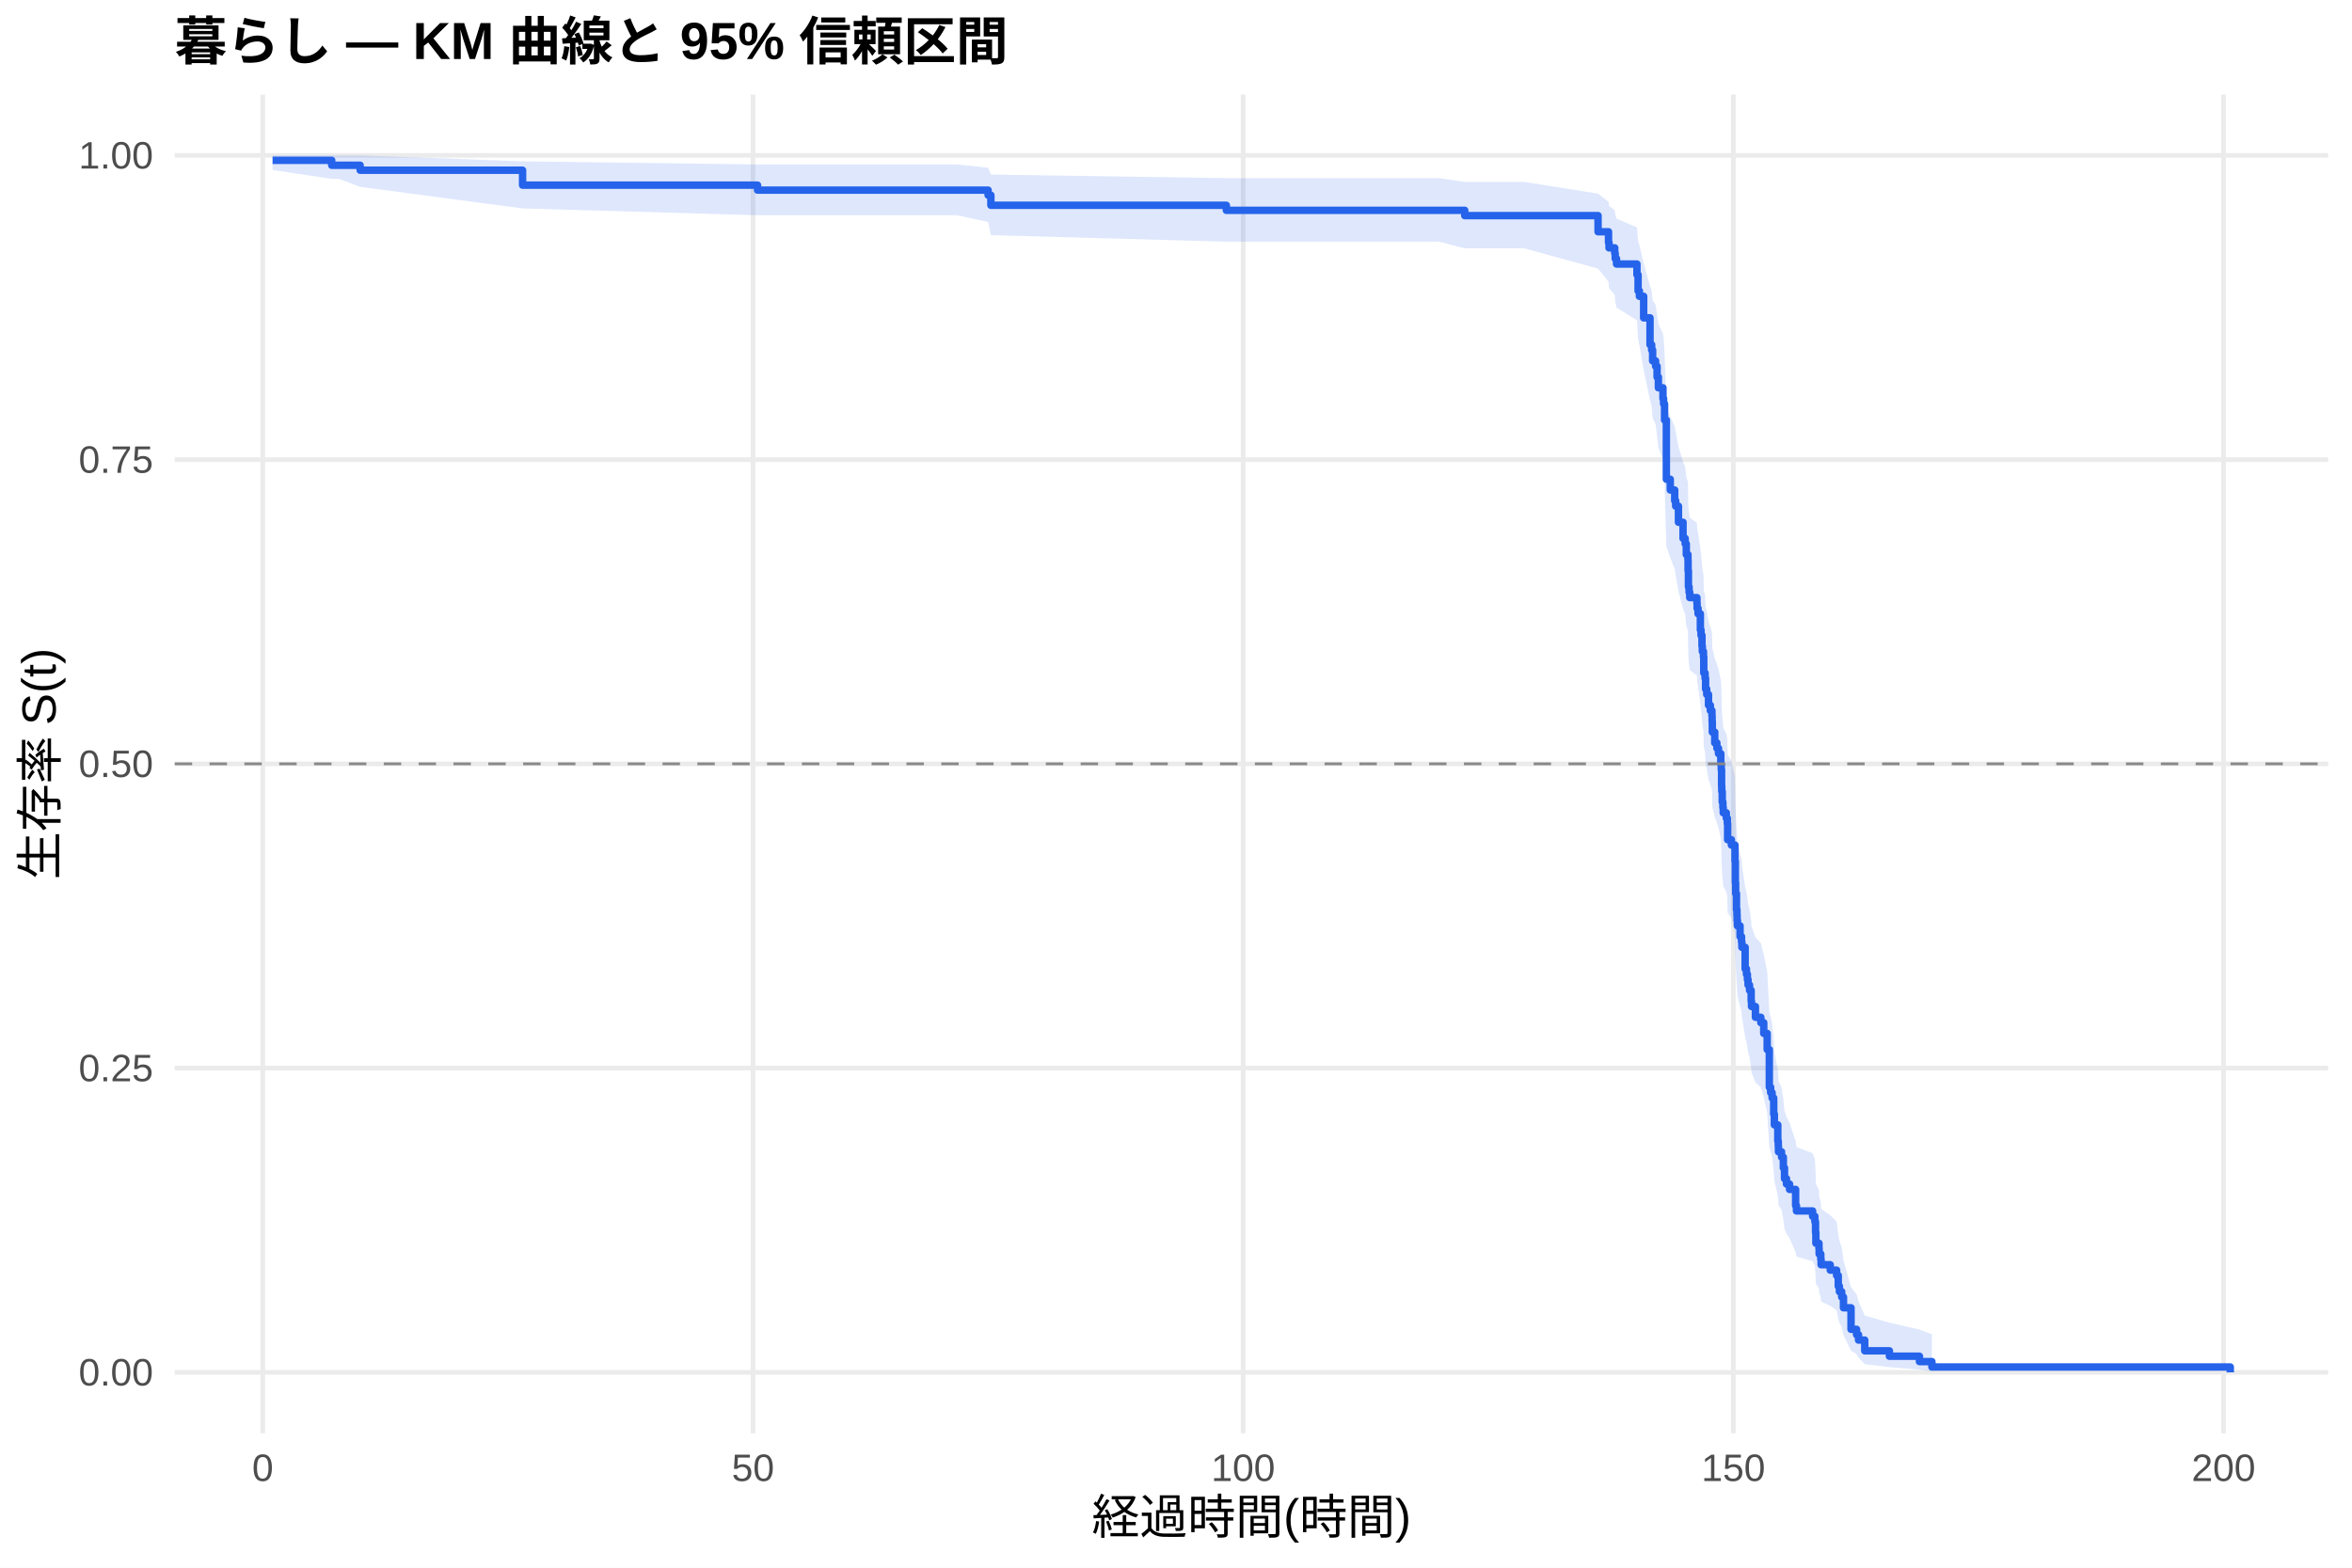
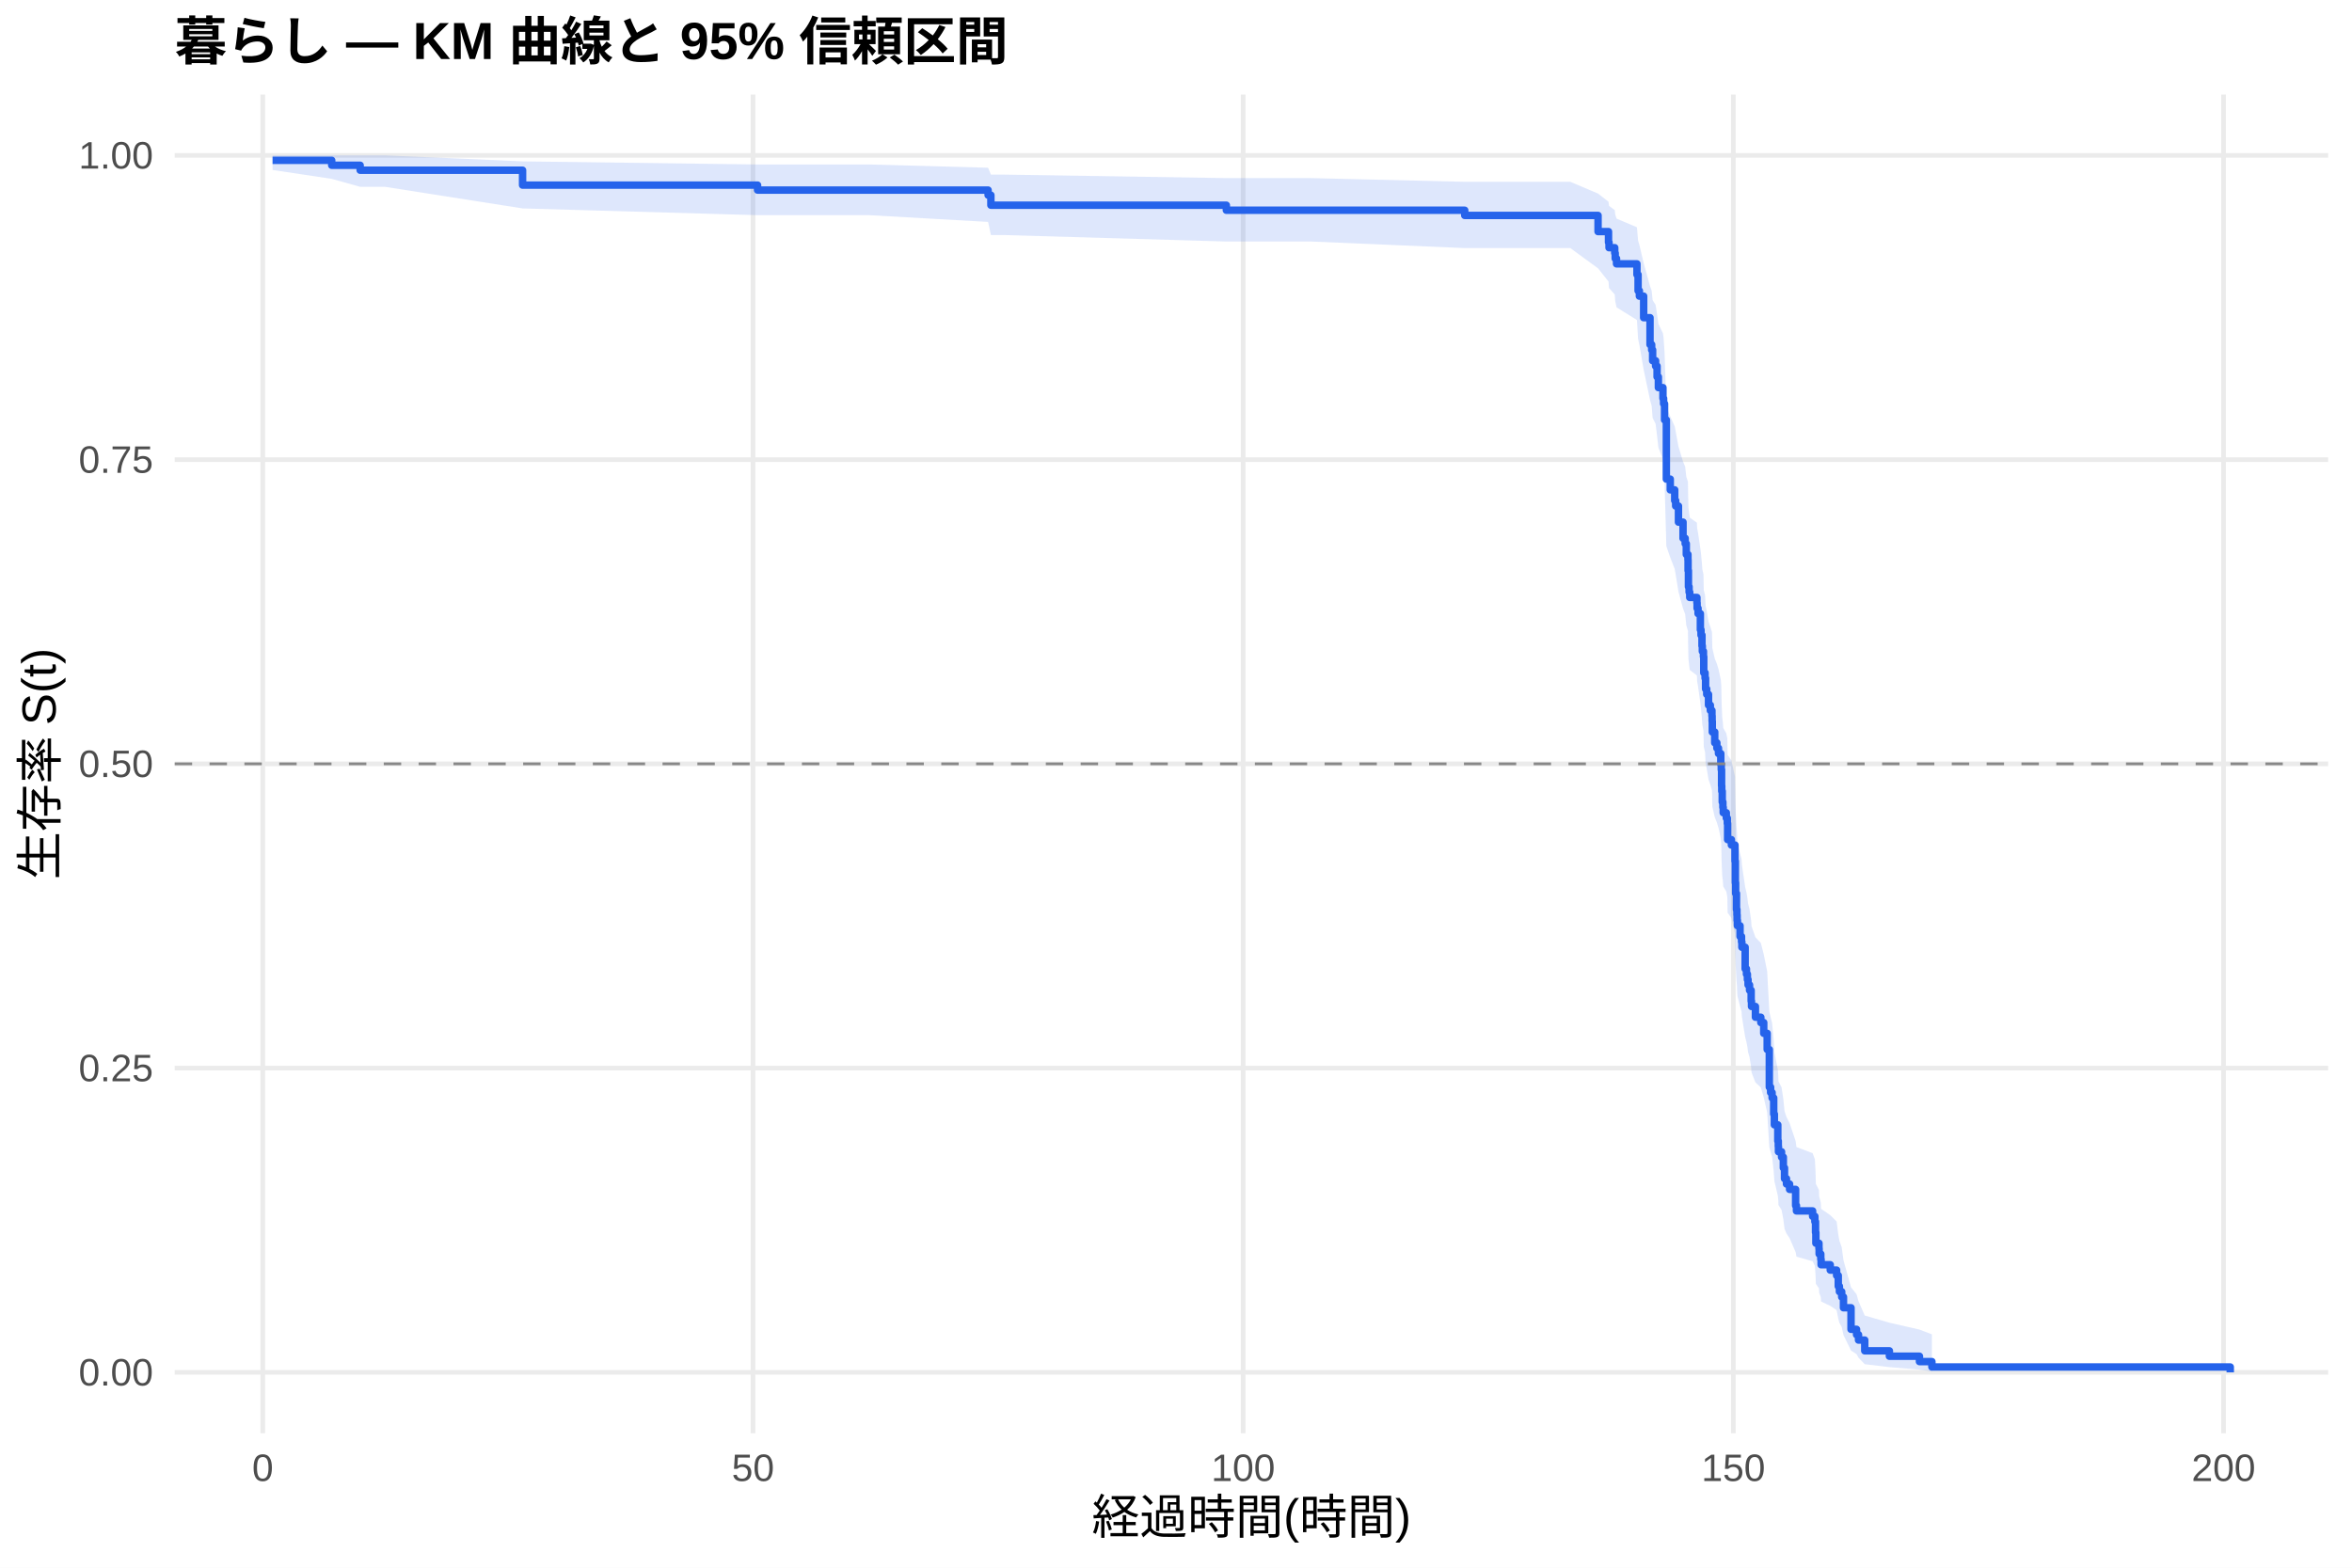
<svg xmlns="http://www.w3.org/2000/svg" width="540.00pt" height="360.00pt" viewBox="0 0 540.00 360.00">
  <g class="svglite">
    <defs>
      <style type="text/css">
    .svglite line, .svglite polyline, .svglite polygon, .svglite path, .svglite rect, .svglite circle {
      fill: none;
      stroke: #000000;
      stroke-linecap: round;
      stroke-linejoin: round;
      stroke-miterlimit: 10.00;
    }
    .svglite text {
      white-space: pre;
    }
    .svglite g.glyphgroup path {
      fill: inherit;
      stroke: none;
    }
  </style>
    </defs>
    <rect width="100%" height="100%" style="stroke: none; fill: #FFFFFF;" />
    <defs>
      <clipPath id="cpMC4wMHw1NDAuMDB8MC4wMHwzNjAuMDA=">
        <rect x="0.00" y="0.00" width="540.00" height="360.00" />
      </clipPath>
    </defs>
    <g clip-path="url(#cpMC4wMHw1NDAuMDB8MC4wMHwzNjAuMDA=)">
      <rect x="0" y="0.00" width="540.00" height="360.00" style="stroke-width: 1.07; stroke: none; fill: #FFFFFF;" />
    </g>
    <defs>
      <clipPath id="cpNDAuMTF8NTM0LjUyfDIxLjcxfDMyOS4xMg==">
        <rect x="40.11" y="21.71" width="494.41" height="307.41" />
      </clipPath>
    </defs>
    <g clip-path="url(#cpNDAuMTF8NTM0LjUyfDIxLjcxfDMyOS4xMg==)">
      <polyline points="40.11,315.14 534.52,315.14 " style="stroke-width: 1.07; stroke: #EBEBEB; stroke-linecap: butt;" />
      <polyline points="40.11,245.28 534.52,245.28 " style="stroke-width: 1.07; stroke: #EBEBEB; stroke-linecap: butt;" />
      <polyline points="40.11,175.41 534.52,175.41 " style="stroke-width: 1.07; stroke: #EBEBEB; stroke-linecap: butt;" />
      <polyline points="40.11,105.55 534.52,105.55 " style="stroke-width: 1.07; stroke: #EBEBEB; stroke-linecap: butt;" />
      <polyline points="40.11,35.68 534.52,35.68 " style="stroke-width: 1.07; stroke: #EBEBEB; stroke-linecap: butt;" />
      <polyline points="60.33,329.12 60.33,21.71 " style="stroke-width: 1.07; stroke: #EBEBEB; stroke-linecap: butt;" />
      <polyline points="172.88,329.12 172.88,21.71 " style="stroke-width: 1.07; stroke: #EBEBEB; stroke-linecap: butt;" />
      <polyline points="285.42,329.12 285.42,21.71 " style="stroke-width: 1.07; stroke: #EBEBEB; stroke-linecap: butt;" />
      <polyline points="397.96,329.12 397.96,21.71 " style="stroke-width: 1.07; stroke: #EBEBEB; stroke-linecap: butt;" />
      <polyline points="510.51,329.12 510.51,21.71 " style="stroke-width: 1.07; stroke: #EBEBEB; stroke-linecap: butt;" />
-       <polygon points="62.58,35.68 76.16,35.68 77.81,35.68 82.69,35.68 119.98,37.06 173.93,37.77 189.01,37.77 219.69,37.77 226.86,38.52 227.50,40.09 281.56,40.91 290.45,40.91 330.44,40.91 336.29,41.77 349.95,41.77 366.90,44.47 369.30,46.35 369.42,47.30 370.73,48.27 370.84,49.24 371.14,50.22 375.83,52.21 376.09,55.25 376.39,56.27 377.37,60.42 378.83,65.72 379.21,66.79 379.43,68.94 380.11,70.02 380.45,72.20 380.75,74.38 381.80,76.58 381.95,77.68 382.17,81.01 382.58,93.39 383.48,95.67 384.50,97.96 384.72,99.11 385.36,102.56 386.41,106.03 386.90,107.19 387.16,109.51 387.54,110.68 387.57,113.01 387.65,116.53 387.80,117.70 387.95,118.88 389.60,120.06 389.64,121.24 389.86,122.42 390.39,125.98 390.54,127.16 390.76,129.54 390.84,130.74 391.10,131.93 391.17,135.52 391.47,136.72 391.59,139.13 391.85,140.33 392.26,142.74 392.68,143.95 393.05,145.16 393.09,146.37 393.13,148.80 393.69,151.23 394.18,152.45 394.55,153.67 395.08,156.12 395.19,157.34 395.26,161.02 395.30,162.25 395.41,164.72 395.56,165.95 395.64,167.19 396.35,168.42 396.58,169.66 396.65,173.39 397.51,174.63 398.34,178.37 398.42,183.38 398.49,185.90 398.68,189.68 398.79,190.94 398.83,192.21 398.90,193.47 399.50,196.01 399.84,197.28 399.92,198.56 400.67,203.66 400.97,204.95 401.19,206.23 401.34,207.51 401.68,208.80 402.05,211.38 402.13,212.67 403.03,215.26 404.27,216.56 404.94,219.16 405.73,223.07 406.22,232.28 406.52,233.60 406.86,234.93 407.23,238.92 407.38,241.60 408.17,245.63 408.28,246.98 408.32,248.33 409.03,249.68 409.44,252.40 409.71,255.14 410.16,256.51 410.87,257.88 412.26,262.03 412.45,263.42 416.16,264.82 416.68,266.22 416.83,269.03 416.91,271.86 417.62,273.29 417.66,274.72 418.04,276.15 418.11,277.60 420.21,279.05 421.67,280.50 422.05,283.44 422.31,284.92 422.84,286.42 423.25,289.43 424.98,295.62 426.25,297.21 426.70,298.82 428.13,302.09 433.79,303.74 440.69,305.32 443.55,306.41 443.55,314.97 440.69,314.52 433.79,313.94 428.13,313.27 426.70,311.78 426.25,310.97 424.98,310.14 423.25,306.59 422.84,304.73 422.31,303.78 422.05,302.82 421.67,300.86 420.21,299.88 418.11,298.88 418.04,297.88 417.66,296.87 417.62,295.85 416.91,294.83 416.83,292.77 416.68,290.68 416.16,289.63 412.45,288.58 412.26,287.52 410.87,284.32 410.16,283.25 409.71,282.17 409.44,280.01 409.03,277.83 408.32,276.74 408.28,275.64 408.17,274.54 407.38,271.23 407.23,269.00 406.86,265.65 406.52,264.52 406.22,263.40 405.73,255.46 404.94,252.02 404.27,249.73 403.03,248.57 402.13,246.26 402.05,245.11 401.68,242.78 401.34,241.62 401.19,240.46 400.97,239.29 400.67,238.12 399.92,233.43 399.84,232.25 399.50,231.08 398.90,228.71 398.83,227.53 398.79,226.35 398.68,225.16 398.49,221.59 398.42,219.21 398.34,214.42 397.51,210.81 396.65,209.60 396.58,205.98 396.35,204.77 395.64,203.55 395.56,202.34 395.41,201.12 395.30,198.69 395.26,197.47 395.19,193.80 395.08,192.58 394.55,190.12 394.18,188.89 393.69,187.66 393.13,185.19 393.09,182.72 393.05,181.48 392.68,180.24 392.26,179.00 391.85,176.51 391.59,175.27 391.47,172.77 391.17,171.52 391.10,167.76 390.84,166.51 390.76,165.25 390.54,162.73 390.39,161.47 389.86,157.67 389.64,156.41 389.60,155.14 387.95,153.86 387.80,152.59 387.65,151.32 387.57,147.48 387.54,144.92 387.16,143.63 386.90,141.06 386.41,139.77 385.36,135.89 384.72,131.99 384.50,130.69 383.48,128.08 382.58,125.46 382.17,110.89 381.95,106.87 381.80,105.52 380.75,102.82 380.45,100.10 380.11,97.38 379.43,96.01 379.21,93.26 378.83,91.88 377.37,84.93 376.39,79.28 376.09,77.85 375.83,73.54 371.14,70.63 370.84,69.16 370.73,67.68 369.42,66.20 369.30,64.70 366.90,61.68 349.95,57.03 336.29,57.03 330.44,55.49 290.45,55.49 281.56,55.49 227.50,54.00 226.86,50.97 219.69,49.42 189.01,49.42 173.93,49.42 119.98,47.86 82.69,42.91 77.81,41.07 76.16,41.07 62.58,39.03 " style="stroke-width: 0.00; stroke: none; stroke-linecap: butt; fill: #2563EB; fill-opacity: 0.15;" />
-       <polyline points="62.58,35.68 76.16,35.68 77.81,35.68 82.69,35.68 119.98,37.06 173.93,37.77 189.01,37.77 219.69,37.77 226.86,38.52 227.50,40.09 281.56,40.91 290.45,40.91 330.44,40.91 336.29,41.77 349.95,41.77 366.90,44.47 369.30,46.35 369.42,47.30 370.73,48.27 370.84,49.24 371.14,50.22 375.83,52.21 376.09,55.25 376.39,56.27 377.37,60.42 378.83,65.72 379.21,66.79 379.43,68.94 380.11,70.02 380.45,72.20 380.75,74.38 381.80,76.58 381.95,77.68 382.17,81.01 382.58,93.39 383.48,95.67 384.50,97.96 384.72,99.11 385.36,102.56 386.41,106.03 386.90,107.19 387.16,109.51 387.54,110.68 387.57,113.01 387.65,116.53 387.80,117.70 387.95,118.88 389.60,120.06 389.64,121.24 389.86,122.42 390.39,125.98 390.54,127.16 390.76,129.54 390.84,130.74 391.10,131.93 391.17,135.52 391.47,136.72 391.59,139.13 391.85,140.33 392.26,142.74 392.68,143.95 393.05,145.16 393.09,146.37 393.13,148.80 393.69,151.23 394.18,152.45 394.55,153.67 395.08,156.12 395.19,157.34 395.26,161.02 395.30,162.25 395.41,164.72 395.56,165.95 395.64,167.19 396.35,168.42 396.58,169.66 396.65,173.39 397.51,174.63 398.34,178.37 398.42,183.38 398.49,185.90 398.68,189.68 398.79,190.94 398.83,192.21 398.90,193.47 399.50,196.01 399.84,197.28 399.92,198.56 400.67,203.66 400.97,204.95 401.19,206.23 401.34,207.51 401.68,208.80 402.05,211.38 402.13,212.67 403.03,215.26 404.27,216.56 404.94,219.16 405.73,223.07 406.22,232.28 406.52,233.60 406.86,234.93 407.23,238.92 407.38,241.60 408.17,245.63 408.28,246.98 408.32,248.33 409.03,249.68 409.44,252.40 409.71,255.14 410.16,256.51 410.87,257.88 412.26,262.03 412.45,263.42 416.16,264.82 416.68,266.22 416.83,269.03 416.91,271.86 417.62,273.29 417.66,274.72 418.04,276.15 418.11,277.60 420.21,279.05 421.67,280.50 422.05,283.44 422.31,284.92 422.84,286.42 423.25,289.43 424.98,295.62 426.25,297.21 426.70,298.82 428.13,302.09 433.79,303.74 440.69,305.32 443.55,306.41 " style="stroke-width: 1.07; stroke: none; stroke-linecap: butt;" />
-       <polyline points="443.55,314.97 440.69,314.52 433.79,313.94 428.13,313.27 426.70,311.78 426.25,310.97 424.98,310.14 423.25,306.59 422.84,304.73 422.31,303.78 422.05,302.82 421.67,300.86 420.21,299.88 418.11,298.88 418.04,297.88 417.66,296.87 417.62,295.85 416.91,294.83 416.83,292.77 416.68,290.68 416.16,289.63 412.45,288.58 412.26,287.52 410.87,284.32 410.16,283.25 409.71,282.17 409.44,280.01 409.03,277.83 408.32,276.74 408.28,275.64 408.17,274.54 407.38,271.23 407.23,269.00 406.86,265.65 406.52,264.52 406.22,263.40 405.73,255.46 404.94,252.02 404.27,249.73 403.03,248.57 402.13,246.26 402.05,245.11 401.68,242.78 401.34,241.62 401.19,240.46 400.97,239.29 400.67,238.12 399.92,233.43 399.84,232.25 399.50,231.08 398.90,228.71 398.83,227.53 398.79,226.35 398.68,225.16 398.49,221.59 398.42,219.21 398.34,214.42 397.51,210.81 396.65,209.60 396.58,205.98 396.35,204.77 395.64,203.55 395.56,202.34 395.41,201.12 395.30,198.69 395.26,197.47 395.19,193.80 395.08,192.58 394.55,190.12 394.18,188.89 393.69,187.66 393.13,185.19 393.09,182.72 393.05,181.48 392.68,180.24 392.26,179.00 391.85,176.51 391.59,175.27 391.47,172.77 391.17,171.52 391.10,167.76 390.84,166.51 390.76,165.25 390.54,162.73 390.39,161.47 389.86,157.67 389.64,156.41 389.60,155.14 387.95,153.86 387.80,152.59 387.65,151.32 387.57,147.48 387.54,144.92 387.16,143.63 386.90,141.06 386.41,139.77 385.36,135.89 384.72,131.99 384.50,130.69 383.48,128.08 382.58,125.46 382.17,110.89 381.95,106.87 381.80,105.52 380.75,102.82 380.45,100.10 380.11,97.38 379.43,96.01 379.21,93.26 378.83,91.88 377.37,84.93 376.39,79.28 376.09,77.85 375.83,73.54 371.14,70.63 370.84,69.16 370.73,67.68 369.42,66.20 369.30,64.70 366.90,61.68 349.95,57.03 336.29,57.03 330.44,55.49 290.45,55.49 281.56,55.49 227.50,54.00 226.86,50.97 219.69,49.42 189.01,49.42 173.93,49.42 119.98,47.86 82.69,42.91 77.81,41.07 76.16,41.07 62.58,39.03 " style="stroke-width: 1.07; stroke: none; stroke-linecap: butt;" />
-       <polyline points="62.58,36.82 76.16,36.82 76.16,37.95 77.81,37.95 77.81,37.95 82.69,37.95 82.69,39.09 119.98,39.09 119.98,42.52 173.93,42.52 173.93,43.66 189.01,43.66 189.01,43.66 219.69,43.66 219.69,43.66 226.86,43.66 226.86,44.82 227.50,44.82 227.50,47.14 281.56,47.14 281.56,48.30 290.45,48.30 290.45,48.30 330.44,48.30 330.44,48.30 336.29,48.30 336.29,49.51 349.95,49.51 349.95,49.51 366.90,49.51 366.90,53.22 369.30,53.22 369.30,55.69 369.42,55.69 369.42,56.92 370.73,56.92 370.73,58.16 370.84,58.16 370.84,59.39 371.14,59.39 371.14,60.63 375.83,60.63 375.83,63.10 376.09,63.10 376.09,66.81 376.39,66.81 376.39,68.04 377.37,68.04 377.37,72.99 378.83,72.99 378.83,79.16 379.21,79.16 379.21,80.40 379.43,80.40 379.43,82.87 380.11,82.87 380.11,84.10 380.45,84.10 380.45,86.58 380.75,86.58 380.75,89.05 381.80,89.05 381.80,91.52 381.95,91.52 381.95,92.75 382.17,92.75 382.17,96.46 382.58,96.46 382.58,110.05 383.48,110.05 383.48,112.52 384.50,112.52 384.50,114.99 384.72,114.99 384.72,116.23 385.36,116.23 385.36,119.93 386.41,119.93 386.41,123.64 386.90,123.64 386.90,124.88 387.16,124.88 387.16,127.35 387.54,127.35 387.54,128.58 387.57,128.58 387.57,131.05 387.65,131.05 387.65,134.76 387.80,134.76 387.80,136.00 387.95,136.00 387.95,137.23 389.60,137.23 389.60,138.47 389.64,138.47 389.64,139.70 389.86,139.70 389.86,140.94 390.39,140.94 390.39,144.64 390.54,144.64 390.54,145.88 390.76,145.88 390.76,148.35 390.84,148.35 390.84,149.59 391.10,149.59 391.10,150.82 391.17,150.82 391.17,154.53 391.47,154.53 391.47,155.76 391.59,155.76 391.59,158.23 391.85,158.23 391.85,159.47 392.26,159.47 392.26,161.94 392.68,161.94 392.68,163.18 393.05,163.18 393.05,164.41 393.09,164.41 393.09,165.65 393.13,165.65 393.13,168.12 393.69,168.12 393.69,170.59 394.18,170.59 394.18,171.82 394.55,171.82 394.55,173.06 395.08,173.06 395.08,175.53 395.19,175.53 395.19,176.77 395.26,176.77 395.26,180.47 395.30,180.47 395.30,181.71 395.41,181.71 395.41,184.18 395.56,184.18 395.56,185.42 395.64,185.42 395.64,186.65 396.35,186.65 396.35,187.89 396.58,187.89 396.58,189.12 396.65,189.12 396.65,192.83 397.51,192.83 397.51,194.06 398.34,194.06 398.34,197.77 398.42,197.77 398.42,202.71 398.49,202.71 398.49,205.18 398.68,205.18 398.68,208.89 398.79,208.89 398.79,210.13 398.83,210.13 398.83,211.36 398.90,211.36 398.90,212.60 399.50,212.60 399.50,215.07 399.84,215.07 399.84,216.30 399.92,216.30 399.92,217.54 400.67,217.54 400.67,222.48 400.97,222.48 400.97,223.72 401.19,223.72 401.19,224.95 401.34,224.95 401.34,226.19 401.68,226.19 401.68,227.42 402.05,227.42 402.05,229.89 402.13,229.89 402.13,231.13 403.03,231.13 403.03,233.60 404.27,233.60 404.27,234.84 404.94,234.84 404.94,237.31 405.73,237.31 405.73,241.01 406.22,241.01 406.22,249.66 406.52,249.66 406.52,250.90 406.86,250.90 406.86,252.13 407.23,252.13 407.23,255.84 407.38,255.84 407.38,258.31 408.17,258.31 408.17,262.02 408.28,262.02 408.28,263.25 408.32,263.25 408.32,264.49 409.03,264.49 409.03,265.72 409.44,265.72 409.44,268.19 409.71,268.19 409.71,270.66 410.16,270.66 410.16,271.90 410.87,271.90 410.87,273.14 412.26,273.14 412.26,276.84 412.45,276.84 412.45,278.08 416.16,278.08 416.16,279.31 416.68,279.31 416.68,280.55 416.83,280.55 416.83,283.02 416.91,283.02 416.91,285.49 417.62,285.49 417.62,286.73 417.66,286.73 417.66,287.96 418.04,287.96 418.04,289.20 418.11,289.20 418.11,290.43 420.21,290.43 420.21,291.67 421.67,291.67 421.67,292.90 422.05,292.90 422.05,295.37 422.31,295.37 422.31,296.61 422.84,296.61 422.84,297.85 423.25,297.85 423.25,300.32 424.98,300.32 424.98,305.26 426.25,305.26 426.25,306.49 426.70,306.49 426.70,307.73 428.13,307.73 428.13,310.20 433.79,310.20 433.79,311.44 440.69,311.44 440.69,312.67 443.55,312.67 443.55,313.91 512.05,313.91 512.05,315.14 " style="stroke-width: 1.71; stroke: #2563EB; stroke-linecap: butt;" />
+       <polygon points="62.58,35.68 76.16,35.68 82.69,35.68 88.39,35.68 119.98,37.06 173.93,37.77 199.59,37.77 226.86,38.52 227.50,40.09 230.27,40.09 281.56,40.90 301.03,40.90 336.29,41.75 341.02,41.75 360.53,41.75 366.90,44.45 369.30,46.33 369.42,47.28 370.73,48.24 370.84,49.22 371.14,50.20 375.83,52.19 376.09,55.22 376.39,56.25 377.37,60.40 378.83,65.69 379.21,66.76 379.43,68.91 380.11,70.00 380.45,72.17 380.75,74.35 381.80,76.55 381.95,77.66 382.17,80.98 382.58,93.36 383.48,95.64 384.50,97.93 384.72,99.08 385.36,102.53 386.41,106.00 386.90,107.16 387.16,109.49 387.54,110.65 387.57,112.99 387.65,116.50 387.80,117.68 387.95,118.86 389.60,120.04 389.64,121.22 389.86,122.40 390.39,125.95 390.54,127.14 390.76,129.52 390.84,130.71 391.10,131.91 391.17,135.50 391.47,136.70 391.59,139.10 391.85,140.31 392.26,142.72 392.68,143.93 393.05,145.14 393.09,146.35 393.13,148.78 393.69,151.21 394.18,152.43 394.55,153.65 395.08,156.10 395.19,157.32 395.26,161.00 395.30,162.23 395.41,164.70 395.56,165.93 395.64,167.17 396.35,168.40 396.58,169.64 396.65,173.37 397.51,174.61 398.34,178.35 398.42,183.36 398.49,185.88 398.68,189.66 398.79,190.92 398.83,192.19 398.90,193.46 399.50,195.99 399.84,197.27 399.92,198.54 400.67,203.65 400.97,204.93 401.19,206.21 401.34,207.50 401.68,208.78 402.05,211.36 402.13,212.66 403.03,215.24 404.27,216.54 404.94,219.14 405.73,223.06 406.22,232.27 406.52,233.59 406.86,234.92 407.23,238.91 407.38,241.58 408.17,245.62 408.28,246.97 408.32,248.32 409.03,249.67 409.44,252.40 409.71,255.13 410.16,256.50 410.87,257.88 412.26,262.02 412.45,263.41 416.16,264.81 416.68,266.21 416.83,269.02 416.91,271.86 417.62,273.28 417.66,274.71 418.04,276.15 418.11,277.59 420.21,279.04 421.67,280.50 422.05,283.44 422.31,284.92 422.84,286.41 423.25,289.43 424.98,295.62 426.25,297.21 426.70,298.82 428.13,302.09 433.79,303.74 440.69,305.32 443.55,306.41 443.55,314.97 440.69,314.52 433.79,313.94 428.13,313.27 426.70,311.78 426.25,310.97 424.98,310.14 423.25,306.59 422.84,304.73 422.31,303.78 422.05,302.81 421.67,300.86 420.21,299.87 418.11,298.88 418.04,297.87 417.66,296.86 417.62,295.85 416.91,294.82 416.83,292.76 416.68,290.68 416.16,289.63 412.45,288.58 412.26,287.52 410.87,284.32 410.16,283.25 409.71,282.17 409.44,280.00 409.03,277.83 408.32,276.73 408.28,275.63 408.17,274.53 407.38,271.22 407.23,268.99 406.86,265.64 406.52,264.52 406.22,263.39 405.73,255.45 404.94,252.01 404.27,249.71 403.03,248.56 402.13,246.25 402.05,245.09 401.68,242.77 401.34,241.61 401.19,240.44 400.97,239.28 400.67,238.11 399.92,233.42 399.84,232.24 399.50,231.06 398.90,228.70 398.83,227.52 398.79,226.33 398.68,225.15 398.49,221.58 398.42,219.19 398.34,214.40 397.51,210.79 396.65,209.59 396.58,205.96 396.35,204.75 395.64,203.54 395.56,202.32 395.41,201.11 395.30,198.67 395.26,197.45 395.19,193.78 395.08,192.55 394.55,190.10 394.18,188.87 393.69,187.64 393.13,185.17 393.09,182.70 393.05,181.46 392.68,180.22 392.26,178.98 391.85,176.49 391.59,175.24 391.47,172.75 391.17,171.50 391.10,167.74 390.84,166.48 390.76,165.22 390.54,162.70 390.39,161.44 389.86,157.65 389.64,156.38 389.60,155.11 387.95,153.84 387.80,152.56 387.65,151.29 387.57,147.45 387.54,144.89 387.16,143.60 386.90,141.03 386.41,139.74 385.36,135.86 384.72,131.96 384.50,130.66 383.48,128.04 382.58,125.42 382.17,110.85 381.95,106.83 381.80,105.48 380.75,102.78 380.45,100.06 380.11,97.33 379.43,95.97 379.21,93.22 378.83,91.84 377.37,84.88 376.39,79.23 376.09,77.80 375.83,73.49 371.14,70.57 370.84,69.11 370.73,67.63 369.42,66.14 369.30,64.65 366.90,61.62 360.53,56.97 341.02,56.97 336.29,56.97 301.03,55.46 281.56,55.46 230.27,53.97 227.50,53.97 226.86,50.96 199.59,49.41 173.93,49.41 119.98,47.86 88.39,42.90 82.69,42.90 76.16,41.07 62.58,39.03 " style="stroke-width: 0.00; stroke: none; stroke-linecap: butt; fill: #2563EB; fill-opacity: 0.15;" />
+       <polyline points="62.58,35.68 76.16,35.68 82.69,35.68 88.39,35.68 119.98,37.06 173.93,37.77 199.59,37.77 226.86,38.52 227.50,40.09 230.27,40.09 281.56,40.90 301.03,40.90 336.29,41.75 341.02,41.75 360.53,41.75 366.90,44.45 369.30,46.33 369.42,47.28 370.73,48.24 370.84,49.22 371.14,50.20 375.83,52.19 376.09,55.22 376.39,56.25 377.37,60.40 378.83,65.69 379.21,66.76 379.43,68.91 380.11,70.00 380.45,72.17 380.75,74.35 381.80,76.55 381.95,77.66 382.17,80.98 382.58,93.36 383.48,95.64 384.50,97.93 384.72,99.08 385.36,102.53 386.41,106.00 386.90,107.16 387.16,109.49 387.54,110.65 387.57,112.99 387.65,116.50 387.80,117.68 387.95,118.86 389.60,120.04 389.64,121.22 389.86,122.40 390.39,125.95 390.54,127.14 390.76,129.52 390.84,130.71 391.10,131.91 391.17,135.50 391.47,136.70 391.59,139.10 391.85,140.31 392.26,142.72 392.68,143.93 393.05,145.14 393.09,146.35 393.13,148.78 393.69,151.21 394.18,152.43 394.55,153.65 395.08,156.10 395.19,157.32 395.26,161.00 395.30,162.23 395.41,164.70 395.56,165.93 395.64,167.17 396.35,168.40 396.58,169.64 396.65,173.37 397.51,174.61 398.34,178.35 398.42,183.36 398.49,185.88 398.68,189.66 398.79,190.92 398.83,192.19 398.90,193.46 399.50,195.99 399.84,197.27 399.92,198.54 400.67,203.65 400.97,204.93 401.19,206.21 401.34,207.50 401.68,208.78 402.05,211.36 402.13,212.66 403.03,215.24 404.27,216.54 404.94,219.14 405.73,223.06 406.22,232.27 406.52,233.59 406.86,234.92 407.23,238.91 407.38,241.58 408.17,245.62 408.28,246.97 408.32,248.32 409.03,249.67 409.44,252.40 409.71,255.13 410.16,256.50 410.87,257.88 412.26,262.02 412.45,263.41 416.16,264.81 416.68,266.21 416.83,269.02 416.91,271.86 417.62,273.28 417.66,274.71 418.04,276.15 418.11,277.59 420.21,279.04 421.67,280.50 422.05,283.44 422.31,284.92 422.84,286.41 423.25,289.43 424.98,295.62 426.25,297.21 426.70,298.82 428.13,302.09 433.79,303.74 440.69,305.32 443.55,306.41 " style="stroke-width: 1.07; stroke: none; stroke-linecap: butt;" />
+       <polyline points="443.55,314.97 440.69,314.52 433.79,313.94 428.13,313.27 426.70,311.78 426.25,310.97 424.98,310.14 423.25,306.59 422.84,304.73 422.31,303.78 422.05,302.81 421.67,300.86 420.21,299.87 418.11,298.88 418.04,297.87 417.66,296.86 417.62,295.85 416.91,294.82 416.83,292.76 416.68,290.68 416.16,289.63 412.45,288.58 412.26,287.52 410.87,284.32 410.16,283.25 409.71,282.17 409.44,280.00 409.03,277.83 408.32,276.73 408.28,275.63 408.17,274.53 407.38,271.22 407.23,268.99 406.86,265.64 406.52,264.52 406.22,263.39 405.73,255.45 404.94,252.01 404.27,249.71 403.03,248.56 402.13,246.25 402.05,245.09 401.68,242.77 401.34,241.61 401.19,240.44 400.97,239.28 400.67,238.11 399.92,233.42 399.84,232.24 399.50,231.06 398.90,228.70 398.83,227.52 398.79,226.33 398.68,225.15 398.49,221.58 398.42,219.19 398.34,214.40 397.51,210.79 396.65,209.59 396.58,205.96 396.35,204.75 395.64,203.54 395.56,202.32 395.41,201.11 395.30,198.67 395.26,197.45 395.19,193.78 395.08,192.55 394.55,190.10 394.18,188.87 393.69,187.64 393.13,185.17 393.09,182.70 393.05,181.46 392.68,180.22 392.26,178.98 391.85,176.49 391.59,175.24 391.47,172.75 391.17,171.50 391.10,167.74 390.84,166.48 390.76,165.22 390.54,162.70 390.39,161.44 389.86,157.65 389.64,156.38 389.60,155.11 387.95,153.84 387.80,152.56 387.65,151.29 387.57,147.45 387.54,144.89 387.16,143.60 386.90,141.03 386.41,139.74 385.36,135.86 384.72,131.96 384.50,130.66 383.48,128.04 382.58,125.42 382.17,110.85 381.95,106.83 381.80,105.48 380.75,102.78 380.45,100.06 380.11,97.33 379.43,95.97 379.21,93.22 378.83,91.84 377.37,84.88 376.39,79.23 376.09,77.80 375.83,73.49 371.14,70.57 370.84,69.11 370.73,67.63 369.42,66.14 369.30,64.65 366.90,61.62 360.53,56.97 341.02,56.97 336.29,56.97 301.03,55.46 281.56,55.46 230.27,53.97 227.50,53.97 226.86,50.96 199.59,49.41 173.93,49.41 119.98,47.86 88.39,42.90 82.69,42.90 76.16,41.07 62.58,39.03 " style="stroke-width: 1.07; stroke: none; stroke-linecap: butt;" />
+       <polyline points="62.58,36.82 76.16,36.82 76.16,37.95 82.69,37.95 82.69,39.09 88.39,39.09 88.39,39.09 119.98,39.09 119.98,42.51 173.93,42.51 173.93,43.65 199.59,43.65 199.59,43.65 226.86,43.65 226.86,44.81 227.50,44.81 227.50,47.12 230.27,47.12 230.27,47.12 281.56,47.12 281.56,48.28 301.03,48.28 301.03,48.28 336.29,48.28 336.29,49.47 341.02,49.47 341.02,49.47 360.53,49.47 360.53,49.47 366.90,49.47 366.90,53.18 369.30,53.18 369.30,55.65 369.42,55.65 369.42,56.88 370.73,56.88 370.73,58.12 370.84,58.12 370.84,59.36 371.14,59.36 371.14,60.59 375.83,60.59 375.83,63.06 376.09,63.06 376.09,66.77 376.39,66.77 376.39,68.01 377.37,68.01 377.37,72.95 378.83,72.95 378.83,79.13 379.21,79.13 379.21,80.36 379.43,80.36 379.43,82.83 380.11,82.83 380.11,84.07 380.45,84.07 380.45,86.54 380.75,86.54 380.75,89.01 381.80,89.01 381.80,91.48 381.95,91.48 381.95,92.72 382.17,92.72 382.17,96.43 382.58,96.43 382.58,110.02 383.48,110.02 383.48,112.49 384.50,112.49 384.50,114.96 384.72,114.96 384.72,116.20 385.36,116.20 385.36,119.90 386.41,119.90 386.41,123.61 386.90,123.61 386.90,124.85 387.16,124.85 387.16,127.32 387.54,127.32 387.54,128.55 387.57,128.55 387.57,131.03 387.65,131.03 387.65,134.73 387.80,134.73 387.80,135.97 387.95,135.97 387.95,137.20 389.60,137.20 389.60,138.44 389.64,138.44 389.64,139.68 389.86,139.68 389.86,140.91 390.39,140.91 390.39,144.62 390.54,144.62 390.54,145.85 390.76,145.85 390.76,148.32 390.84,148.32 390.84,149.56 391.10,149.56 391.10,150.80 391.17,150.80 391.17,154.50 391.47,154.50 391.47,155.74 391.59,155.74 391.59,158.21 391.85,158.21 391.85,159.45 392.26,159.45 392.26,161.92 392.68,161.92 392.68,163.15 393.05,163.15 393.05,164.39 393.09,164.39 393.09,165.62 393.13,165.62 393.13,168.10 393.69,168.10 393.69,170.57 394.18,170.57 394.18,171.80 394.55,171.80 394.55,173.04 395.08,173.04 395.08,175.51 395.19,175.51 395.19,176.75 395.26,176.75 395.26,180.45 395.30,180.45 395.30,181.69 395.41,181.69 395.41,184.16 395.56,184.16 395.56,185.40 395.64,185.40 395.64,186.63 396.35,186.63 396.35,187.87 396.58,187.87 396.58,189.10 396.65,189.10 396.65,192.81 397.51,192.81 397.51,194.05 398.34,194.05 398.34,197.75 398.42,197.75 398.42,202.70 398.49,202.70 398.49,205.17 398.68,205.17 398.68,208.87 398.79,208.87 398.79,210.11 398.83,210.11 398.83,211.34 398.90,211.34 398.90,212.58 399.50,212.58 399.50,215.05 399.84,215.05 399.84,216.29 399.92,216.29 399.92,217.52 400.67,217.52 400.67,222.47 400.97,222.47 400.97,223.70 401.19,223.70 401.19,224.94 401.34,224.94 401.34,226.17 401.68,226.17 401.68,227.41 402.05,227.41 402.05,229.88 402.13,229.88 402.13,231.12 403.03,231.12 403.03,233.59 404.27,233.59 404.27,234.82 404.94,234.82 404.94,237.29 405.73,237.29 405.73,241.00 406.22,241.00 406.22,249.65 406.52,249.65 406.52,250.89 406.86,250.89 406.86,252.12 407.23,252.12 407.23,255.83 407.38,255.83 407.38,258.30 408.17,258.30 408.17,262.01 408.28,262.01 408.28,263.24 408.32,263.24 408.32,264.48 409.03,264.48 409.03,265.72 409.44,265.72 409.44,268.19 409.71,268.19 409.71,270.66 410.16,270.66 410.16,271.89 410.87,271.89 410.87,273.13 412.26,273.13 412.26,276.84 412.45,276.84 412.45,278.07 416.16,278.07 416.16,279.31 416.68,279.31 416.68,280.54 416.83,280.54 416.83,283.01 416.91,283.01 416.91,285.49 417.62,285.49 417.62,286.72 417.66,286.72 417.66,287.96 418.04,287.96 418.04,289.19 418.11,289.19 418.11,290.43 420.21,290.43 420.21,291.66 421.67,291.66 421.67,292.90 422.05,292.90 422.05,295.37 422.31,295.37 422.31,296.61 422.84,296.61 422.84,297.84 423.25,297.84 423.25,300.31 424.98,300.31 424.98,305.26 426.25,305.26 426.25,306.49 426.70,306.49 426.70,307.73 428.13,307.73 428.13,310.20 433.79,310.20 433.79,311.44 440.69,311.44 440.69,312.67 443.55,312.67 443.55,313.91 512.05,313.91 512.05,315.14 " style="stroke-width: 1.71; stroke: #2563EB; stroke-linecap: butt;" />
      <line x1="40.11" y1="175.41" x2="534.52" y2="175.41" style="stroke-width: 0.64; stroke: #888888; stroke-dasharray: 4.00,4.00; stroke-linecap: butt;" />
    </g>
    <g clip-path="url(#cpMC4wMHw1NDAuMDB8MC4wMHwzNjAuMDA=)">
      <text x="35.18" y="318.17" text-anchor="end" style="font-size: 8.80px;fill: #4D4D4D; font-family: &quot;Liberation Sans&quot;;" textLength="17.11px" lengthAdjust="spacingAndGlyphs">0.00</text>
      <text x="35.18" y="248.30" text-anchor="end" style="font-size: 8.80px;fill: #4D4D4D; font-family: &quot;Liberation Sans&quot;;" textLength="17.11px" lengthAdjust="spacingAndGlyphs">0.25</text>
      <text x="35.18" y="178.44" text-anchor="end" style="font-size: 8.80px;fill: #4D4D4D; font-family: &quot;Liberation Sans&quot;;" textLength="17.11px" lengthAdjust="spacingAndGlyphs">0.50</text>
      <text x="35.18" y="108.57" text-anchor="end" style="font-size: 8.80px;fill: #4D4D4D; font-family: &quot;Liberation Sans&quot;;" textLength="17.11px" lengthAdjust="spacingAndGlyphs">0.75</text>
      <text x="35.18" y="38.71" text-anchor="end" style="font-size: 8.80px;fill: #4D4D4D; font-family: &quot;Liberation Sans&quot;;" textLength="17.11px" lengthAdjust="spacingAndGlyphs">1.00</text>
      <text x="60.33" y="340.10" text-anchor="middle" style="font-size: 8.80px;fill: #4D4D4D; font-family: &quot;Liberation Sans&quot;;" textLength="4.89px" lengthAdjust="spacingAndGlyphs">0</text>
      <text x="172.88" y="340.10" text-anchor="middle" style="font-size: 8.80px;fill: #4D4D4D; font-family: &quot;Liberation Sans&quot;;" textLength="9.78px" lengthAdjust="spacingAndGlyphs">50</text>
      <text x="285.42" y="340.10" text-anchor="middle" style="font-size: 8.80px;fill: #4D4D4D; font-family: &quot;Liberation Sans&quot;;" textLength="14.67px" lengthAdjust="spacingAndGlyphs">100</text>
      <text x="397.96" y="340.10" text-anchor="middle" style="font-size: 8.80px;fill: #4D4D4D; font-family: &quot;Liberation Sans&quot;;" textLength="14.67px" lengthAdjust="spacingAndGlyphs">150</text>
      <text x="510.51" y="340.10" text-anchor="middle" style="font-size: 8.80px;fill: #4D4D4D; font-family: &quot;Liberation Sans&quot;;" textLength="14.67px" lengthAdjust="spacingAndGlyphs">200</text>
      <text x="287.32" y="352.24" text-anchor="middle" style="font-size: 11.00px; font-family: &quot;Liberation Sans&quot;;" textLength="73.31px" lengthAdjust="spacingAndGlyphs">経過時間(時間)</text>
      <text transform="translate(13.05,175.41) rotate(-90)" text-anchor="middle" style="font-size: 11.00px; font-family: &quot;Liberation Sans&quot;;" textLength="53.78px" lengthAdjust="spacingAndGlyphs">生存率 S(t)</text>
      <text x="40.11" y="13.74" style="font-size: 12.00px; font-weight: bold; font-family: &quot;Liberation Sans&quot;;" textLength="191.33px" lengthAdjust="spacingAndGlyphs">暮らし — KM 曲線と 95% 信頼区間</text>
    </g>
  </g>
</svg>
